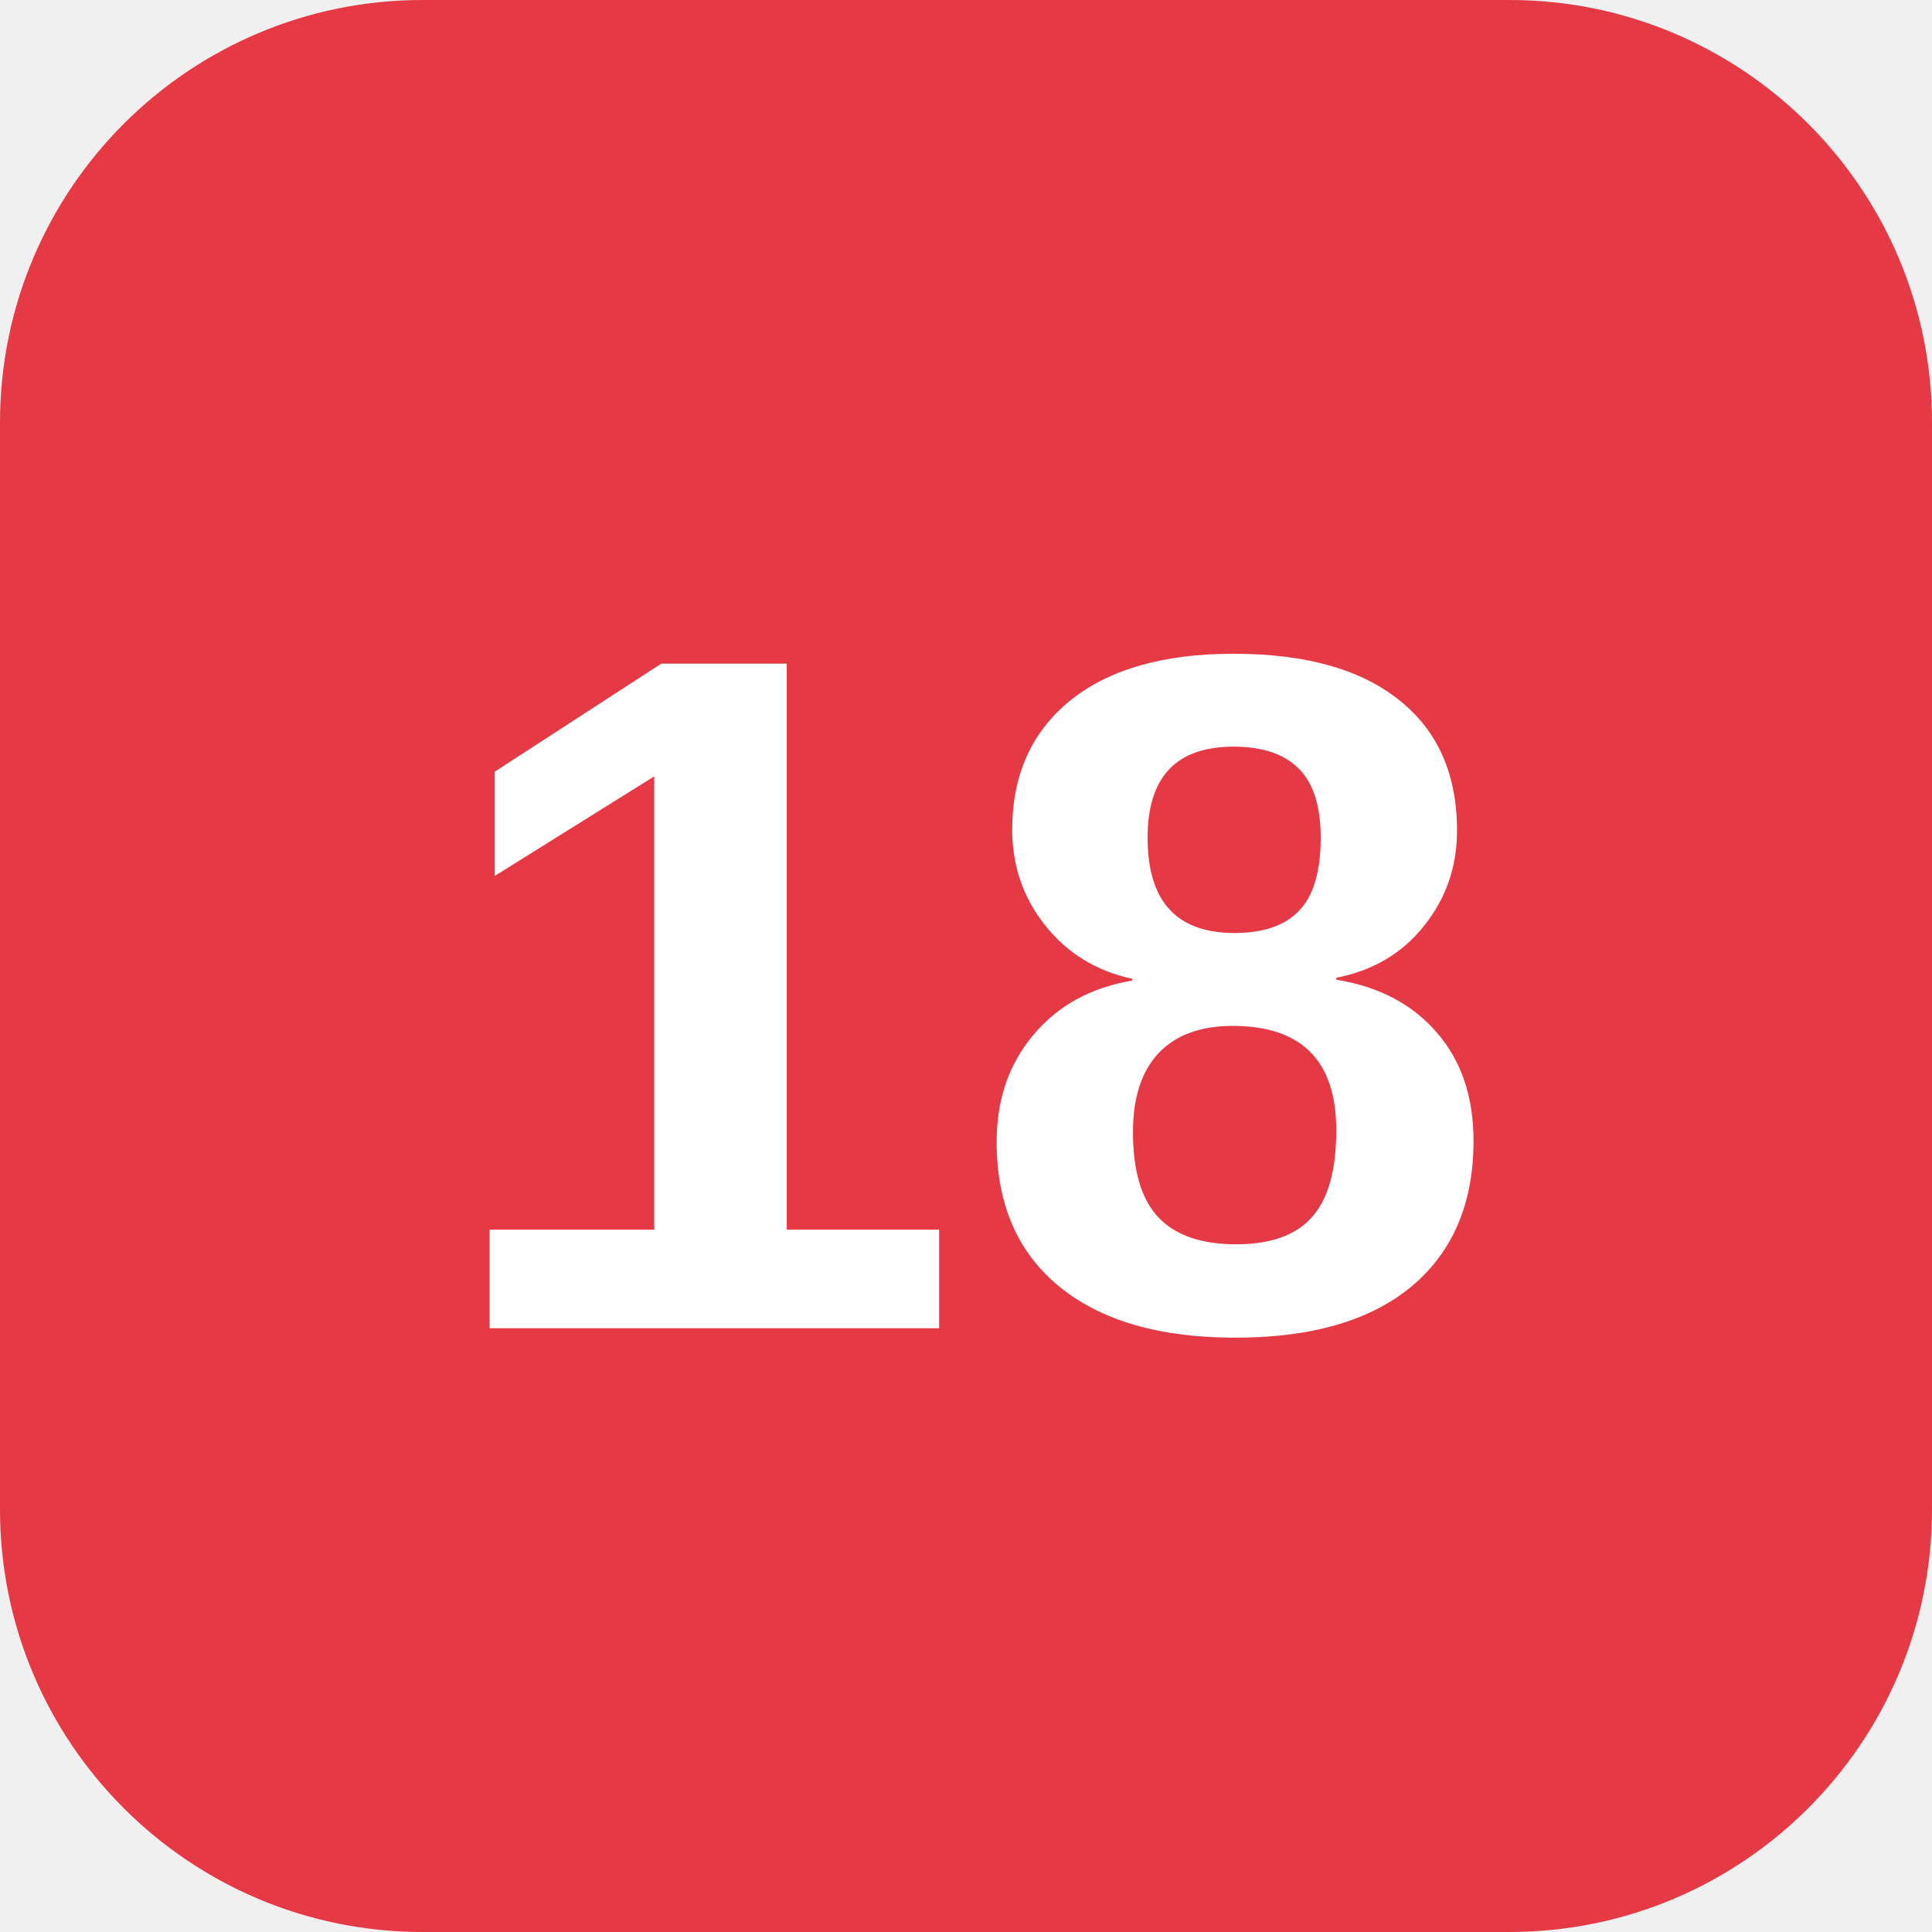
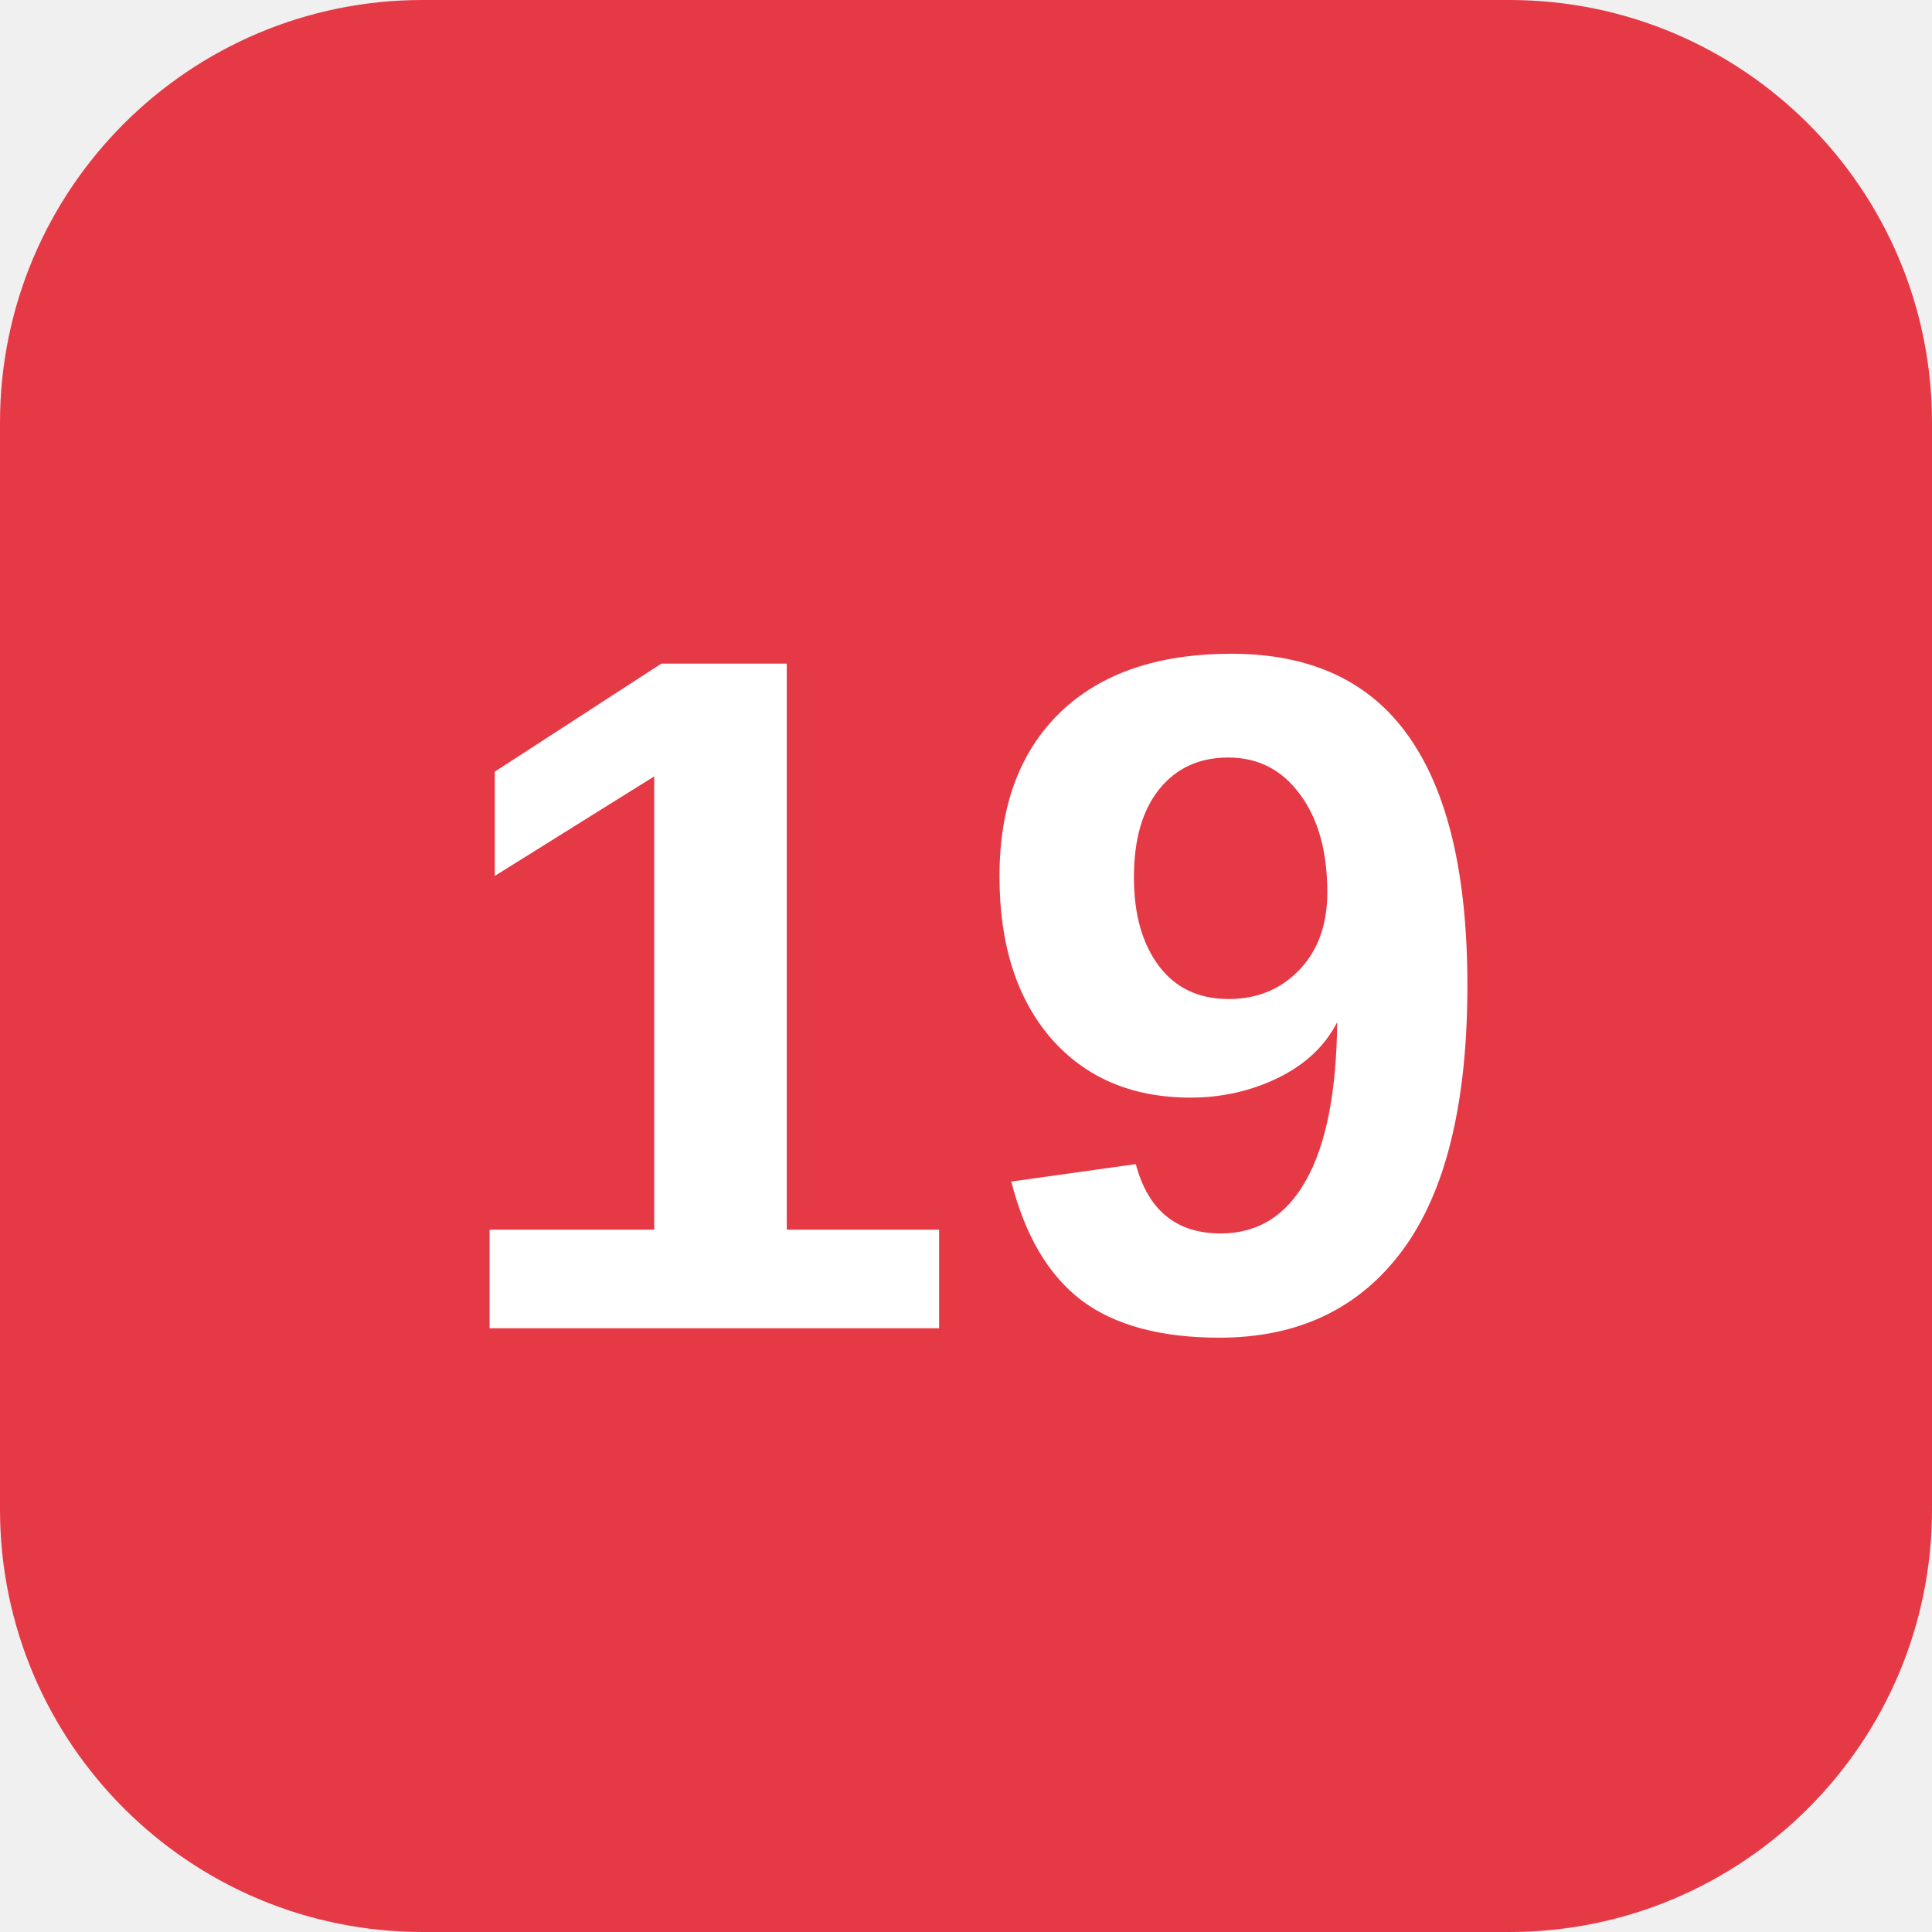
<svg xmlns="http://www.w3.org/2000/svg" viewBox="0 0 64 64">
  <rect width="64" height="64" rx="14" fill="#e63946" />
-   <text x="32" y="44" font-family="Arial, sans-serif" font-size="32" font-weight="900" fill="#fff" text-anchor="middle">18</text>
+   <text x="32" y="44" font-family="Arial, sans-serif" font-size="32" font-weight="900" fill="#fff" text-anchor="middle">19</text>
</svg>
